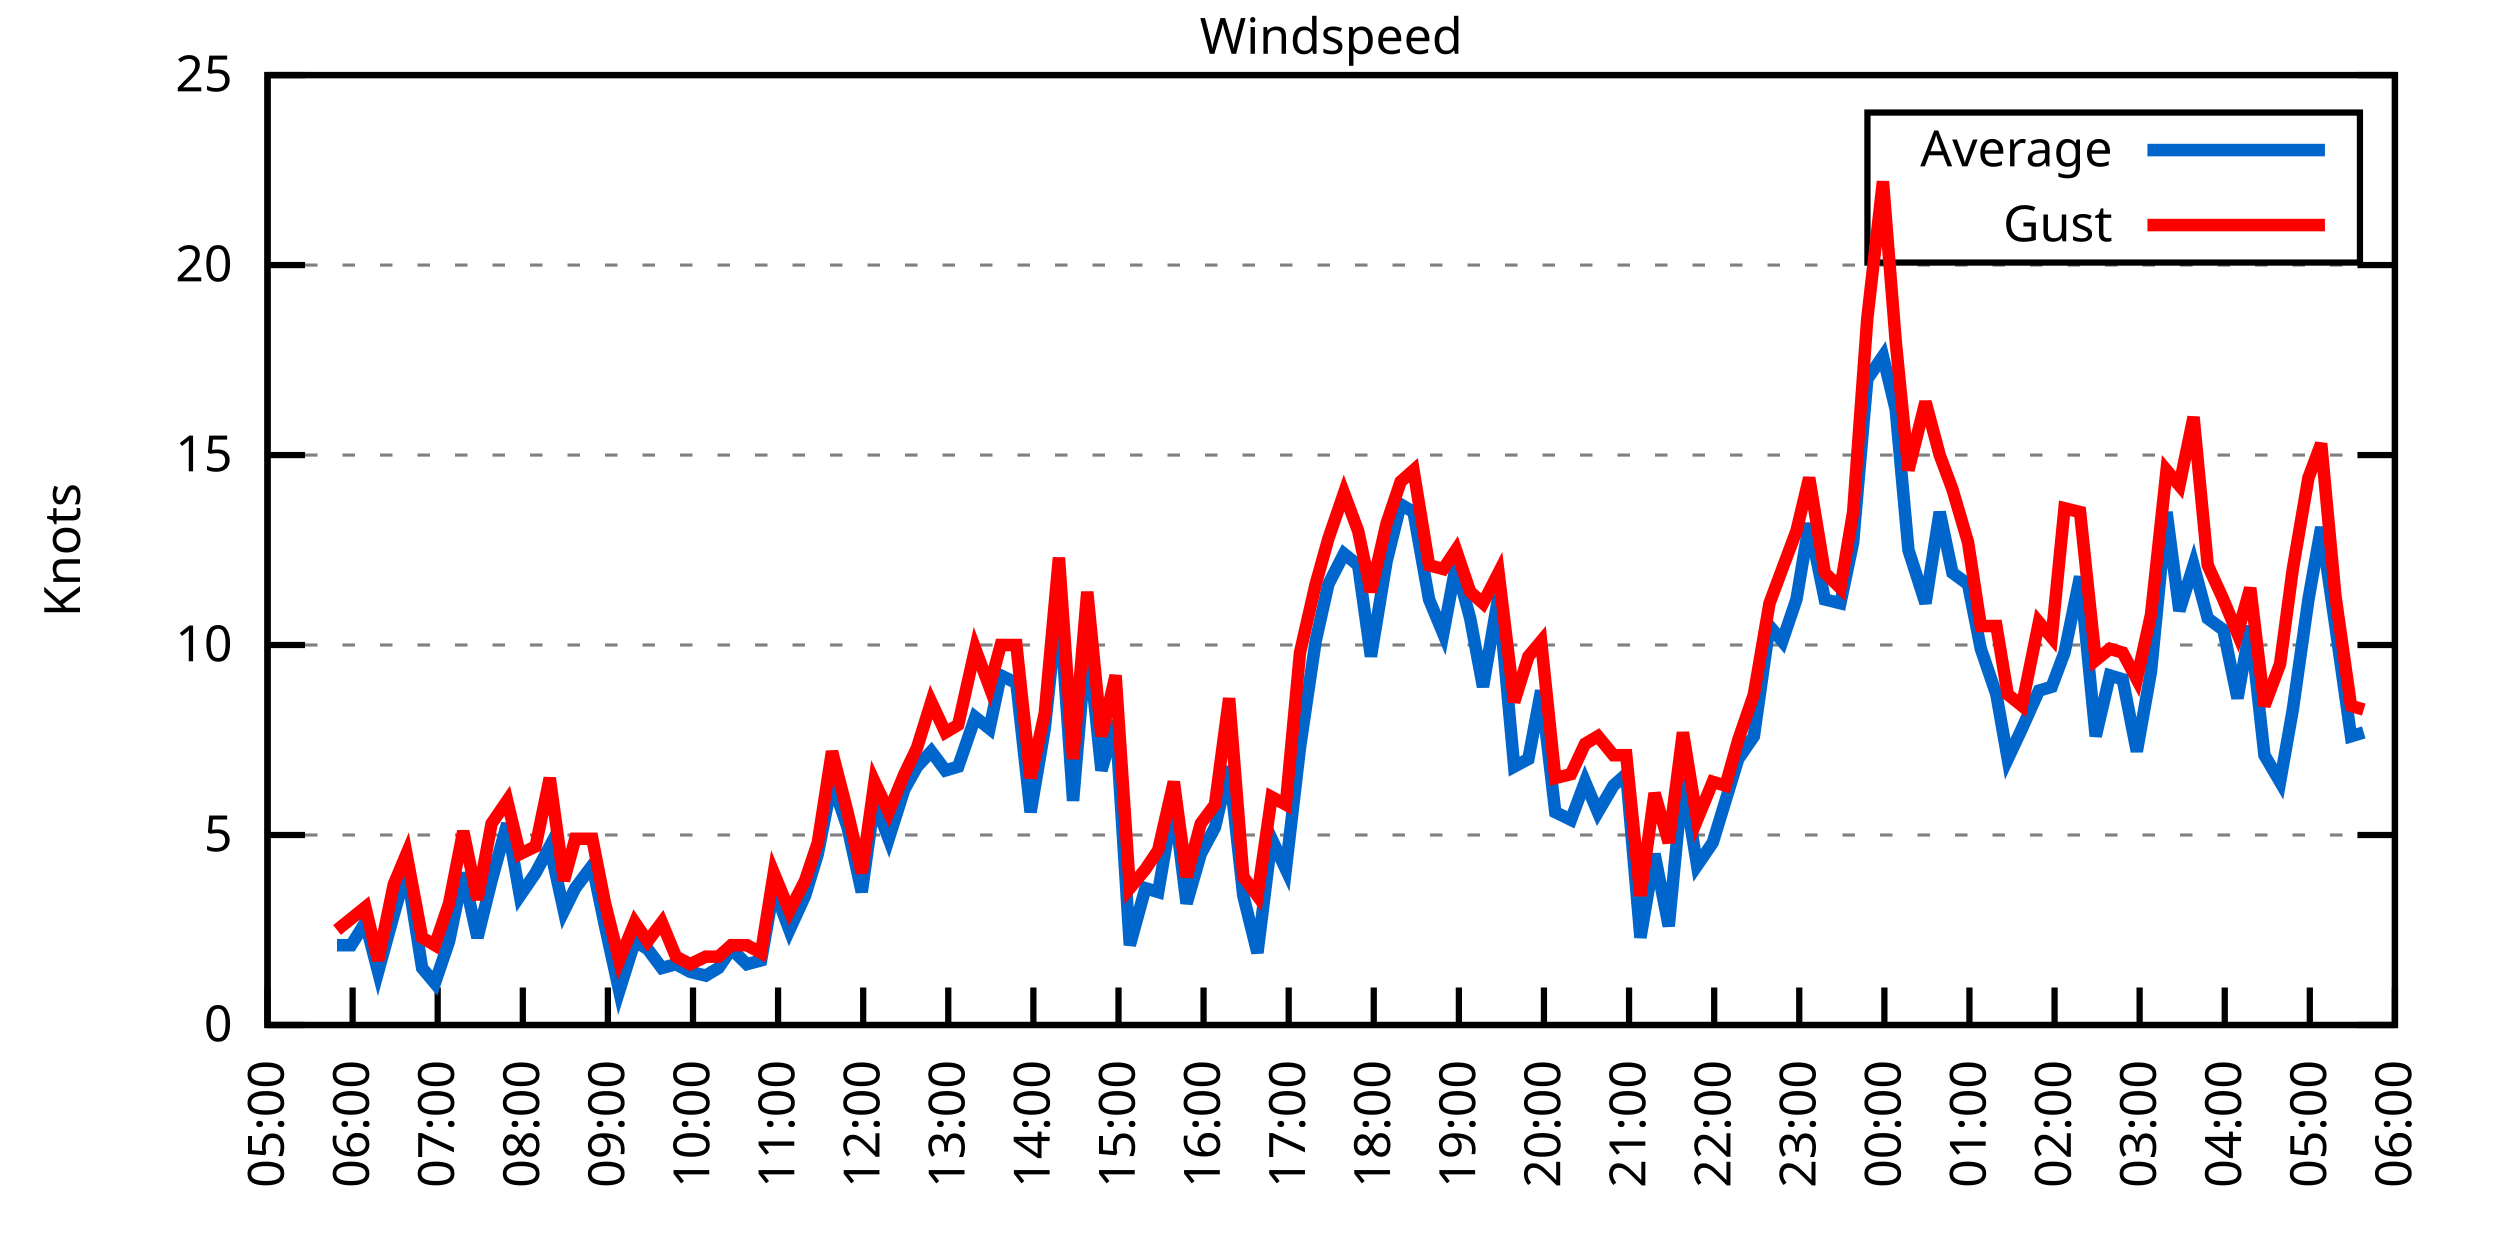
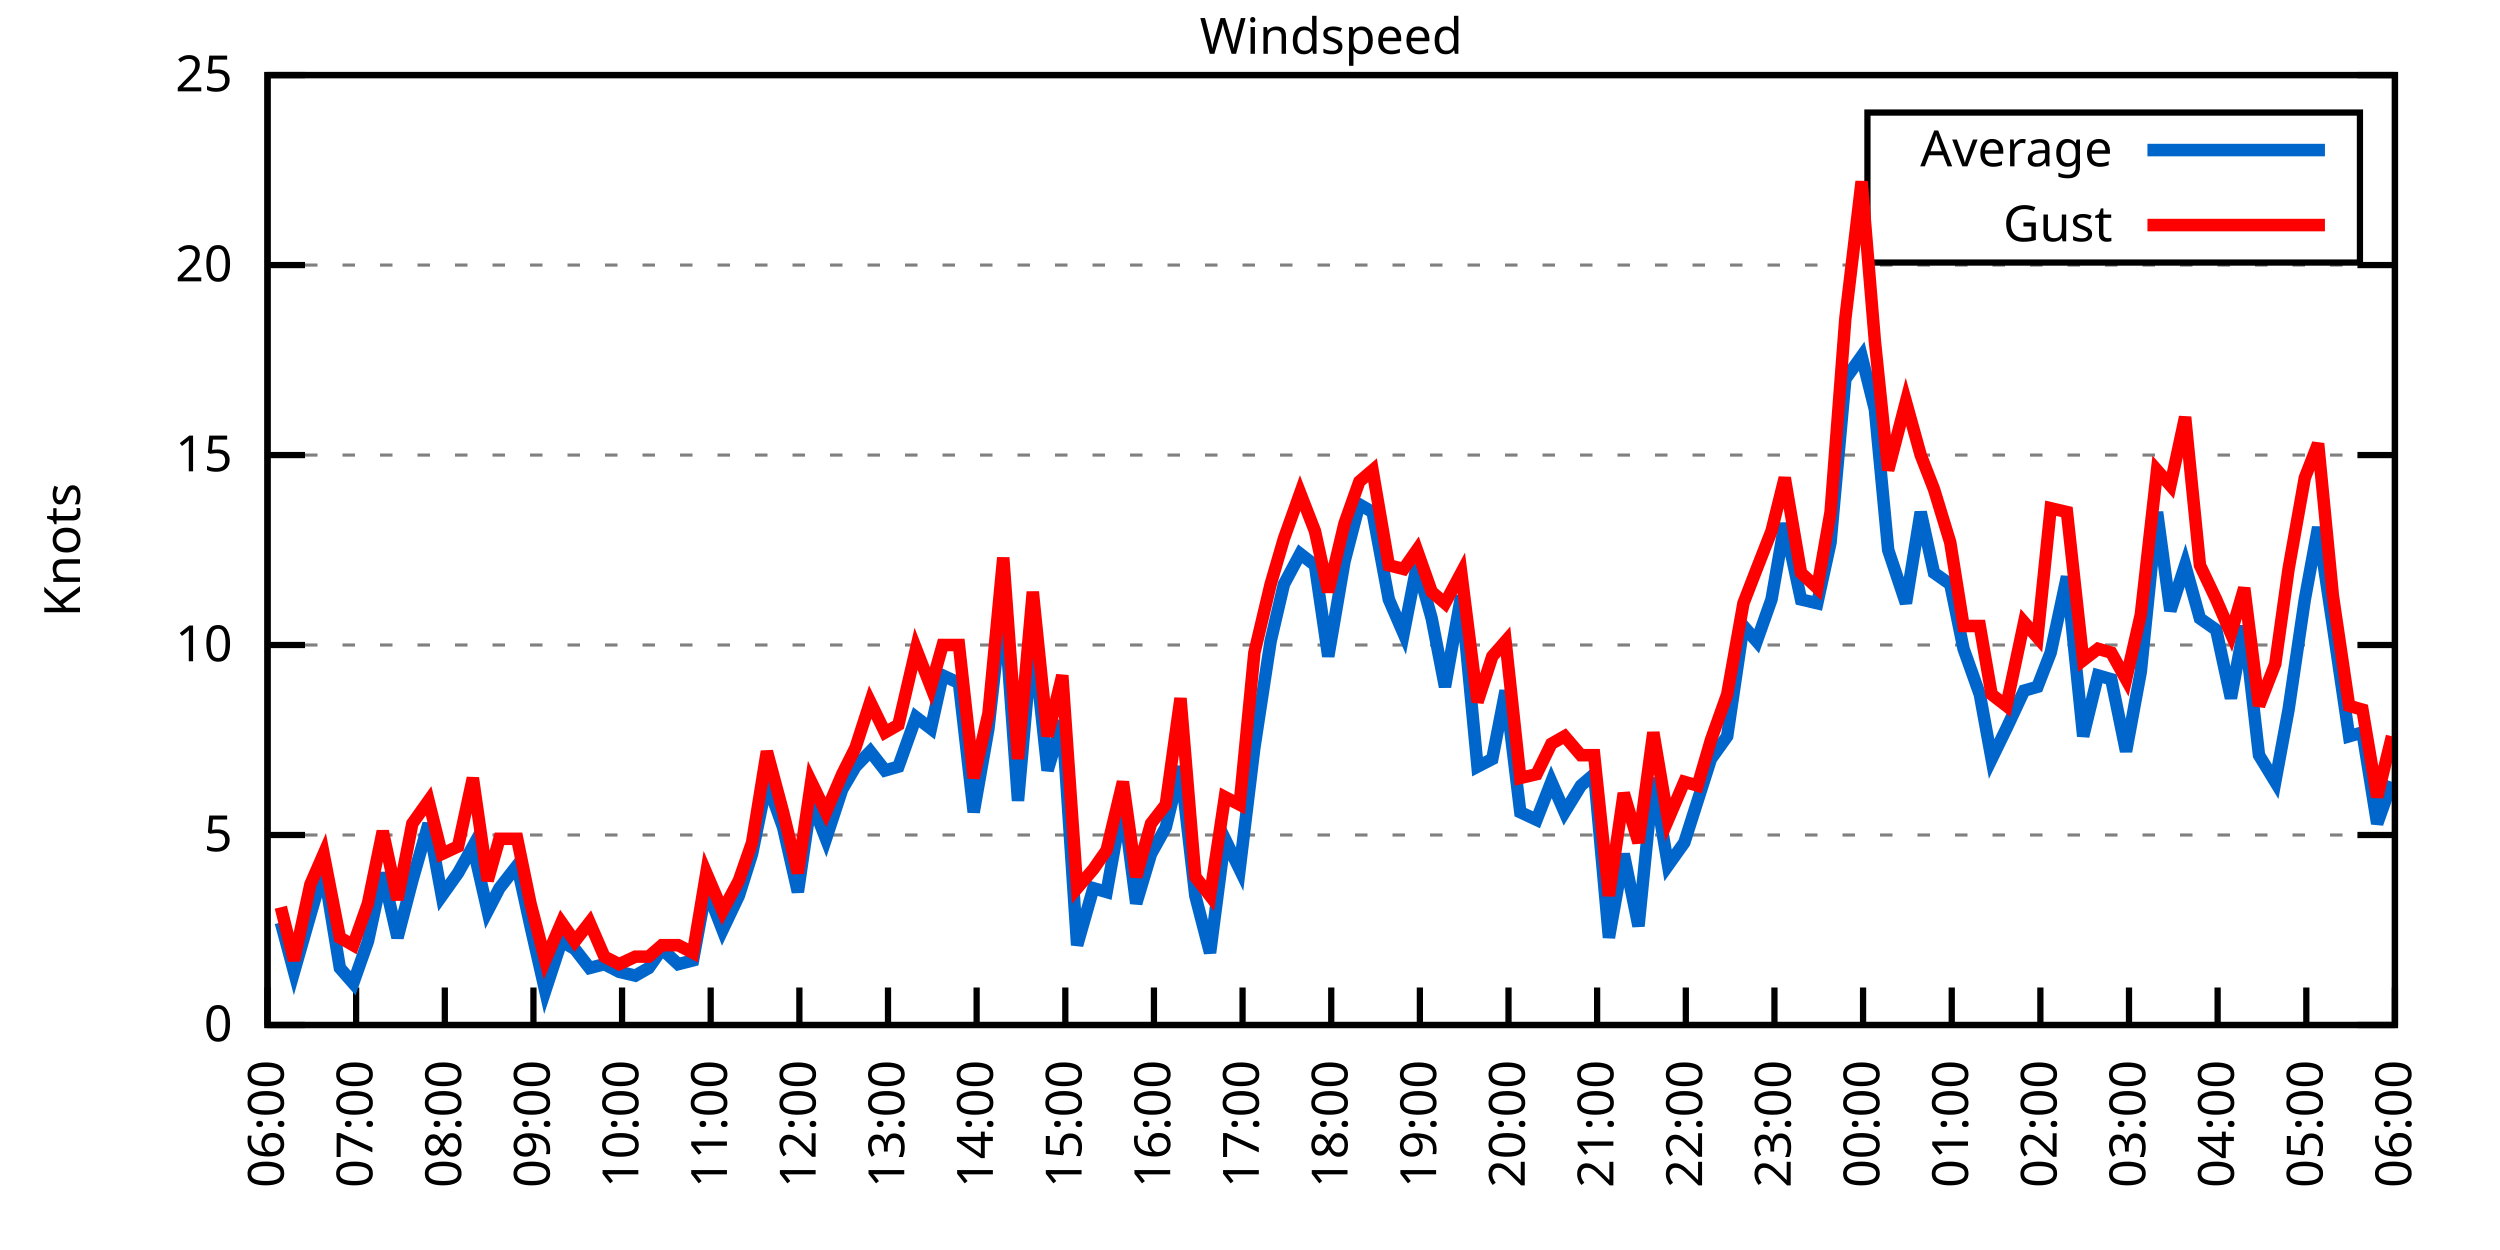
<svg xmlns="http://www.w3.org/2000/svg" xmlns:xlink="http://www.w3.org/1999/xlink" width="400" height="200" viewBox="0 0 400 200">
  <g id="gnuplot_canvas">
    <rect x="0" y="0" width="400" height="200" fill="none" />
    <defs>
      <circle id="gpDot" r="0.5" stroke-width="0.5" stroke="currentColor" />
      <path id="gpPt0" stroke-width="0.333" stroke="currentColor" d="M-1,0 h2 M0,-1 v2" />
      <path id="gpPt1" stroke-width="0.333" stroke="currentColor" d="M-1,-1 L1,1 M1,-1 L-1,1" />
      <path id="gpPt2" stroke-width="0.333" stroke="currentColor" d="M-1,0 L1,0 M0,-1 L0,1 M-1,-1 L1,1 M-1,1 L1,-1" />
      <rect id="gpPt3" stroke-width="0.333" stroke="currentColor" x="-1" y="-1" width="2" height="2" />
      <rect id="gpPt4" stroke-width="0.333" stroke="currentColor" fill="currentColor" x="-1" y="-1" width="2" height="2" />
      <circle id="gpPt5" stroke-width="0.333" stroke="currentColor" cx="0" cy="0" r="1" />
      <use xlink:href="#gpPt5" id="gpPt6" fill="currentColor" stroke="none" />
      <path id="gpPt7" stroke-width="0.333" stroke="currentColor" d="M0,-1.33 L-1.33,0.67 L1.33,0.67 z" />
      <use xlink:href="#gpPt7" id="gpPt8" fill="currentColor" stroke="none" />
      <use xlink:href="#gpPt7" id="gpPt9" stroke="currentColor" transform="rotate(180)" />
      <use xlink:href="#gpPt9" id="gpPt10" fill="currentColor" stroke="none" />
      <use xlink:href="#gpPt3" id="gpPt11" stroke="currentColor" transform="rotate(45)" />
      <use xlink:href="#gpPt11" id="gpPt12" fill="currentColor" stroke="none" />
      <path id="gpPt13" stroke-width="0.333" stroke="currentColor" d="M0,1.330 L1.265,0.411 L0.782,-1.067 L-0.782,-1.076 L-1.265,0.411 z" />
      <use xlink:href="#gpPt13" id="gpPt14" fill="currentColor" stroke="none" />
      <filter id="textbox" filterUnits="objectBoundingBox" x="0" y="0" height="1" width="1">
        <feFlood flood-color="white" flood-opacity="1" result="bgnd" />
        <feComposite in="SourceGraphic" in2="bgnd" operator="atop" />
      </filter>
      <filter id="greybox" filterUnits="objectBoundingBox" x="0" y="0" height="1" width="1">
        <feFlood flood-color="lightgrey" flood-opacity="1" result="grey" />
        <feComposite in="SourceGraphic" in2="grey" operator="atop" />
      </filter>
    </defs>
    <g fill="none" color="white" stroke="currentColor" stroke-width="1.00" stroke-linecap="butt" stroke-linejoin="miter">
</g>
    <g fill="none" color="black" stroke="currentColor" stroke-width="1.00" stroke-linecap="butt" stroke-linejoin="miter">
      <g stroke="none" shape-rendering="crispEdges">
        <polygon fill="rgb(255, 255, 255)" points="42.80,164.00 383.18,164.00 383.18,12.02 42.80,12.02 " />
      </g>
    </g>
    <g fill="none" color="black" stroke="currentColor" stroke-width="1.00" stroke-linecap="butt" stroke-linejoin="miter">
</g>
    <g fill="none" color="black" stroke="black" stroke-width="0.50" stroke-linecap="butt" stroke-linejoin="miter">
</g>
    <g fill="none" color="gray" stroke="currentColor" stroke-width="0.50" stroke-linecap="butt" stroke-linejoin="miter">
      <path stroke="gray" stroke-dasharray="2,4" class="gridline" d="M42.80,164.00 L383.19,164.00  " />
    </g>
    <g fill="none" color="gray" stroke="gray" stroke-width="1.00" stroke-linecap="butt" stroke-linejoin="miter">
</g>
    <g fill="none" color="black" stroke="currentColor" stroke-width="1.00" stroke-linecap="butt" stroke-linejoin="miter">
      <path stroke="black" d="M42.80,164.00 L48.80,164.00 M383.19,164.00 L377.19,164.00  " />
      <g transform="translate(37.20,166.60)" stroke="none" fill="black" font-family="Sans" font-size="8.00" text-anchor="end">
        <text>
          <tspan font-family="Sans"> 0</tspan>
        </text>
      </g>
    </g>
    <g fill="none" color="black" stroke="currentColor" stroke-width="1.00" stroke-linecap="butt" stroke-linejoin="miter">
</g>
    <g fill="none" color="black" stroke="black" stroke-width="0.50" stroke-linecap="butt" stroke-linejoin="miter">
</g>
    <g fill="none" color="gray" stroke="currentColor" stroke-width="0.50" stroke-linecap="butt" stroke-linejoin="miter">
      <path stroke="gray" stroke-dasharray="2,4" class="gridline" d="M42.80,133.60 L383.19,133.60  " />
    </g>
    <g fill="none" color="gray" stroke="gray" stroke-width="1.00" stroke-linecap="butt" stroke-linejoin="miter">
</g>
    <g fill="none" color="black" stroke="currentColor" stroke-width="1.00" stroke-linecap="butt" stroke-linejoin="miter">
      <path stroke="black" d="M42.80,133.60 L48.80,133.60 M383.19,133.60 L377.19,133.60  " />
      <g transform="translate(37.20,136.20)" stroke="none" fill="black" font-family="Sans" font-size="8.00" text-anchor="end">
        <text>
          <tspan font-family="Sans"> 5</tspan>
        </text>
      </g>
    </g>
    <g fill="none" color="black" stroke="currentColor" stroke-width="1.00" stroke-linecap="butt" stroke-linejoin="miter">
</g>
    <g fill="none" color="black" stroke="black" stroke-width="0.50" stroke-linecap="butt" stroke-linejoin="miter">
</g>
    <g fill="none" color="gray" stroke="currentColor" stroke-width="0.50" stroke-linecap="butt" stroke-linejoin="miter">
      <path stroke="gray" stroke-dasharray="2,4" class="gridline" d="M42.80,103.20 L383.19,103.20  " />
    </g>
    <g fill="none" color="gray" stroke="gray" stroke-width="1.00" stroke-linecap="butt" stroke-linejoin="miter">
</g>
    <g fill="none" color="black" stroke="currentColor" stroke-width="1.00" stroke-linecap="butt" stroke-linejoin="miter">
      <path stroke="black" d="M42.80,103.20 L48.80,103.20 M383.19,103.20 L377.19,103.20  " />
      <g transform="translate(37.20,105.80)" stroke="none" fill="black" font-family="Sans" font-size="8.00" text-anchor="end">
        <text>
          <tspan font-family="Sans"> 10</tspan>
        </text>
      </g>
    </g>
    <g fill="none" color="black" stroke="currentColor" stroke-width="1.00" stroke-linecap="butt" stroke-linejoin="miter">
</g>
    <g fill="none" color="black" stroke="black" stroke-width="0.50" stroke-linecap="butt" stroke-linejoin="miter">
</g>
    <g fill="none" color="gray" stroke="currentColor" stroke-width="0.50" stroke-linecap="butt" stroke-linejoin="miter">
      <path stroke="gray" stroke-dasharray="2,4" class="gridline" d="M42.80,72.81 L383.19,72.81  " />
    </g>
    <g fill="none" color="gray" stroke="gray" stroke-width="1.00" stroke-linecap="butt" stroke-linejoin="miter">
</g>
    <g fill="none" color="black" stroke="currentColor" stroke-width="1.00" stroke-linecap="butt" stroke-linejoin="miter">
      <path stroke="black" d="M42.80,72.81 L48.80,72.81 M383.19,72.81 L377.19,72.81  " />
      <g transform="translate(37.20,75.41)" stroke="none" fill="black" font-family="Sans" font-size="8.00" text-anchor="end">
        <text>
          <tspan font-family="Sans"> 15</tspan>
        </text>
      </g>
    </g>
    <g fill="none" color="black" stroke="currentColor" stroke-width="1.00" stroke-linecap="butt" stroke-linejoin="miter">
</g>
    <g fill="none" color="black" stroke="black" stroke-width="0.50" stroke-linecap="butt" stroke-linejoin="miter">
</g>
    <g fill="none" color="gray" stroke="currentColor" stroke-width="0.50" stroke-linecap="butt" stroke-linejoin="miter">
      <path stroke="gray" stroke-dasharray="2,4" class="gridline" d="M42.80,42.41 L383.19,42.41  " />
    </g>
    <g fill="none" color="gray" stroke="gray" stroke-width="1.00" stroke-linecap="butt" stroke-linejoin="miter">
</g>
    <g fill="none" color="black" stroke="currentColor" stroke-width="1.00" stroke-linecap="butt" stroke-linejoin="miter">
      <path stroke="black" d="M42.80,42.41 L48.80,42.41 M383.19,42.41 L377.19,42.41  " />
      <g transform="translate(37.20,45.01)" stroke="none" fill="black" font-family="Sans" font-size="8.00" text-anchor="end">
        <text>
          <tspan font-family="Sans"> 20</tspan>
        </text>
      </g>
    </g>
    <g fill="none" color="black" stroke="currentColor" stroke-width="1.00" stroke-linecap="butt" stroke-linejoin="miter">
</g>
    <g fill="none" color="black" stroke="black" stroke-width="0.50" stroke-linecap="butt" stroke-linejoin="miter">
</g>
    <g fill="none" color="gray" stroke="currentColor" stroke-width="0.50" stroke-linecap="butt" stroke-linejoin="miter">
      <path stroke="gray" stroke-dasharray="2,4" class="gridline" d="M42.80,12.01 L383.19,12.01  " />
    </g>
    <g fill="none" color="gray" stroke="gray" stroke-width="1.00" stroke-linecap="butt" stroke-linejoin="miter">
</g>
    <g fill="none" color="black" stroke="currentColor" stroke-width="1.00" stroke-linecap="butt" stroke-linejoin="miter">
      <path stroke="black" d="M42.80,12.01 L48.80,12.01 M383.19,12.01 L377.19,12.01  " />
      <g transform="translate(37.20,14.61)" stroke="none" fill="black" font-family="Sans" font-size="8.00" text-anchor="end">
        <text>
          <tspan font-family="Sans"> 25</tspan>
        </text>
      </g>
    </g>
    <g fill="none" color="black" stroke="currentColor" stroke-width="1.00" stroke-linecap="butt" stroke-linejoin="miter">
      <path stroke="black" d="M42.80,164.00 L42.80,158.00  " />
      <g transform="translate(45.40,169.60) rotate(270.00)" stroke="none" fill="black" font-family="Sans" font-size="8.00" text-anchor="end">
        <text>
-           <tspan font-family="Sans">05:00</tspan>
-         </text>
-       </g>
-     </g>
-     <g fill="none" color="black" stroke="currentColor" stroke-width="1.00" stroke-linecap="butt" stroke-linejoin="miter">
-       <path stroke="black" d="M56.42,164.00 L56.42,158.00  " />
-       <g transform="translate(59.02,169.60) rotate(270.00)" stroke="none" fill="black" font-family="Sans" font-size="8.00" text-anchor="end">
-         <text>
          <tspan font-family="Sans">06:00</tspan>
        </text>
      </g>
    </g>
    <g fill="none" color="black" stroke="currentColor" stroke-width="1.00" stroke-linecap="butt" stroke-linejoin="miter">
-       <path stroke="black" d="M70.03,164.00 L70.03,158.00  " />
-       <g transform="translate(72.63,169.60) rotate(270.00)" stroke="none" fill="black" font-family="Sans" font-size="8.00" text-anchor="end">
+       <path stroke="black" d="M56.98,164.00 L56.98,158.00  " />
+       <g transform="translate(59.58,169.60) rotate(270.00)" stroke="none" fill="black" font-family="Sans" font-size="8.00" text-anchor="end">
        <text>
          <tspan font-family="Sans">07:00</tspan>
        </text>
      </g>
    </g>
    <g fill="none" color="black" stroke="currentColor" stroke-width="1.00" stroke-linecap="butt" stroke-linejoin="miter">
-       <path stroke="black" d="M83.65,164.00 L83.65,158.00  " />
-       <g transform="translate(86.25,169.60) rotate(270.00)" stroke="none" fill="black" font-family="Sans" font-size="8.00" text-anchor="end">
+       <path stroke="black" d="M71.17,164.00 L71.17,158.00  " />
+       <g transform="translate(73.77,169.60) rotate(270.00)" stroke="none" fill="black" font-family="Sans" font-size="8.00" text-anchor="end">
        <text>
          <tspan font-family="Sans">08:00</tspan>
        </text>
      </g>
    </g>
    <g fill="none" color="black" stroke="currentColor" stroke-width="1.00" stroke-linecap="butt" stroke-linejoin="miter">
-       <path stroke="black" d="M97.26,164.00 L97.26,158.00  " />
-       <g transform="translate(99.86,169.60) rotate(270.00)" stroke="none" fill="black" font-family="Sans" font-size="8.00" text-anchor="end">
+       <path stroke="black" d="M85.35,164.00 L85.35,158.00  " />
+       <g transform="translate(87.95,169.60) rotate(270.00)" stroke="none" fill="black" font-family="Sans" font-size="8.00" text-anchor="end">
        <text>
          <tspan font-family="Sans">09:00</tspan>
        </text>
      </g>
    </g>
    <g fill="none" color="black" stroke="currentColor" stroke-width="1.00" stroke-linecap="butt" stroke-linejoin="miter">
-       <path stroke="black" d="M110.88,164.00 L110.88,158.00  " />
-       <g transform="translate(113.48,169.60) rotate(270.00)" stroke="none" fill="black" font-family="Sans" font-size="8.00" text-anchor="end">
+       <path stroke="black" d="M99.53,164.00 L99.53,158.00  " />
+       <g transform="translate(102.13,169.60) rotate(270.00)" stroke="none" fill="black" font-family="Sans" font-size="8.00" text-anchor="end">
        <text>
          <tspan font-family="Sans">10:00</tspan>
        </text>
      </g>
    </g>
    <g fill="none" color="black" stroke="currentColor" stroke-width="1.00" stroke-linecap="butt" stroke-linejoin="miter">
-       <path stroke="black" d="M124.49,164.00 L124.49,158.00  " />
-       <g transform="translate(127.09,169.60) rotate(270.00)" stroke="none" fill="black" font-family="Sans" font-size="8.00" text-anchor="end">
+       <path stroke="black" d="M113.71,164.00 L113.71,158.00  " />
+       <g transform="translate(116.31,169.60) rotate(270.00)" stroke="none" fill="black" font-family="Sans" font-size="8.00" text-anchor="end">
        <text>
          <tspan font-family="Sans">11:00</tspan>
        </text>
      </g>
    </g>
    <g fill="none" color="black" stroke="currentColor" stroke-width="1.00" stroke-linecap="butt" stroke-linejoin="miter">
-       <path stroke="black" d="M138.11,164.00 L138.11,158.00  " />
-       <g transform="translate(140.71,169.60) rotate(270.00)" stroke="none" fill="black" font-family="Sans" font-size="8.00" text-anchor="end">
+       <path stroke="black" d="M127.90,164.00 L127.90,158.00  " />
+       <g transform="translate(130.50,169.60) rotate(270.00)" stroke="none" fill="black" font-family="Sans" font-size="8.00" text-anchor="end">
        <text>
          <tspan font-family="Sans">12:00</tspan>
        </text>
      </g>
    </g>
    <g fill="none" color="black" stroke="currentColor" stroke-width="1.00" stroke-linecap="butt" stroke-linejoin="miter">
-       <path stroke="black" d="M151.72,164.00 L151.72,158.00  " />
-       <g transform="translate(154.32,169.60) rotate(270.00)" stroke="none" fill="black" font-family="Sans" font-size="8.00" text-anchor="end">
+       <path stroke="black" d="M142.08,164.00 L142.08,158.00  " />
+       <g transform="translate(144.68,169.60) rotate(270.00)" stroke="none" fill="black" font-family="Sans" font-size="8.00" text-anchor="end">
        <text>
          <tspan font-family="Sans">13:00</tspan>
        </text>
      </g>
    </g>
    <g fill="none" color="black" stroke="currentColor" stroke-width="1.00" stroke-linecap="butt" stroke-linejoin="miter">
-       <path stroke="black" d="M165.34,164.00 L165.34,158.00  " />
-       <g transform="translate(167.94,169.60) rotate(270.00)" stroke="none" fill="black" font-family="Sans" font-size="8.00" text-anchor="end">
+       <path stroke="black" d="M156.26,164.00 L156.26,158.00  " />
+       <g transform="translate(158.86,169.60) rotate(270.00)" stroke="none" fill="black" font-family="Sans" font-size="8.00" text-anchor="end">
        <text>
          <tspan font-family="Sans">14:00</tspan>
        </text>
      </g>
    </g>
    <g fill="none" color="black" stroke="currentColor" stroke-width="1.00" stroke-linecap="butt" stroke-linejoin="miter">
-       <path stroke="black" d="M178.96,164.00 L178.96,158.00  " />
-       <g transform="translate(181.56,169.60) rotate(270.00)" stroke="none" fill="black" font-family="Sans" font-size="8.00" text-anchor="end">
+       <path stroke="black" d="M170.45,164.00 L170.45,158.00  " />
+       <g transform="translate(173.05,169.60) rotate(270.00)" stroke="none" fill="black" font-family="Sans" font-size="8.00" text-anchor="end">
        <text>
          <tspan font-family="Sans">15:00</tspan>
        </text>
      </g>
    </g>
    <g fill="none" color="black" stroke="currentColor" stroke-width="1.00" stroke-linecap="butt" stroke-linejoin="miter">
-       <path stroke="black" d="M192.57,164.00 L192.57,158.00  " />
-       <g transform="translate(195.17,169.60) rotate(270.00)" stroke="none" fill="black" font-family="Sans" font-size="8.00" text-anchor="end">
+       <path stroke="black" d="M184.63,164.00 L184.63,158.00  " />
+       <g transform="translate(187.23,169.60) rotate(270.00)" stroke="none" fill="black" font-family="Sans" font-size="8.00" text-anchor="end">
        <text>
          <tspan font-family="Sans">16:00</tspan>
        </text>
      </g>
    </g>
    <g fill="none" color="black" stroke="currentColor" stroke-width="1.00" stroke-linecap="butt" stroke-linejoin="miter">
-       <path stroke="black" d="M206.19,164.00 L206.19,158.00  " />
-       <g transform="translate(208.79,169.60) rotate(270.00)" stroke="none" fill="black" font-family="Sans" font-size="8.00" text-anchor="end">
+       <path stroke="black" d="M198.81,164.00 L198.81,158.00  " />
+       <g transform="translate(201.41,169.60) rotate(270.00)" stroke="none" fill="black" font-family="Sans" font-size="8.00" text-anchor="end">
        <text>
          <tspan font-family="Sans">17:00</tspan>
        </text>
      </g>
    </g>
    <g fill="none" color="black" stroke="currentColor" stroke-width="1.00" stroke-linecap="butt" stroke-linejoin="miter">
-       <path stroke="black" d="M219.80,164.00 L219.80,158.00  " />
-       <g transform="translate(222.40,169.60) rotate(270.00)" stroke="none" fill="black" font-family="Sans" font-size="8.00" text-anchor="end">
+       <path stroke="black" d="M213.00,164.00 L213.00,158.00  " />
+       <g transform="translate(215.60,169.60) rotate(270.00)" stroke="none" fill="black" font-family="Sans" font-size="8.00" text-anchor="end">
        <text>
          <tspan font-family="Sans">18:00</tspan>
        </text>
      </g>
    </g>
    <g fill="none" color="black" stroke="currentColor" stroke-width="1.00" stroke-linecap="butt" stroke-linejoin="miter">
-       <path stroke="black" d="M233.42,164.00 L233.42,158.00  " />
-       <g transform="translate(236.02,169.60) rotate(270.00)" stroke="none" fill="black" font-family="Sans" font-size="8.00" text-anchor="end">
+       <path stroke="black" d="M227.18,164.00 L227.18,158.00  " />
+       <g transform="translate(229.78,169.60) rotate(270.00)" stroke="none" fill="black" font-family="Sans" font-size="8.00" text-anchor="end">
        <text>
          <tspan font-family="Sans">19:00</tspan>
        </text>
      </g>
    </g>
    <g fill="none" color="black" stroke="currentColor" stroke-width="1.00" stroke-linecap="butt" stroke-linejoin="miter">
-       <path stroke="black" d="M247.03,164.00 L247.03,158.00  " />
-       <g transform="translate(249.63,169.60) rotate(270.00)" stroke="none" fill="black" font-family="Sans" font-size="8.00" text-anchor="end">
+       <path stroke="black" d="M241.36,164.00 L241.36,158.00  " />
+       <g transform="translate(243.96,169.60) rotate(270.00)" stroke="none" fill="black" font-family="Sans" font-size="8.00" text-anchor="end">
        <text>
          <tspan font-family="Sans">20:00</tspan>
        </text>
      </g>
    </g>
    <g fill="none" color="black" stroke="currentColor" stroke-width="1.00" stroke-linecap="butt" stroke-linejoin="miter">
-       <path stroke="black" d="M260.65,164.00 L260.65,158.00  " />
-       <g transform="translate(263.25,169.60) rotate(270.00)" stroke="none" fill="black" font-family="Sans" font-size="8.00" text-anchor="end">
+       <path stroke="black" d="M255.54,164.00 L255.54,158.00  " />
+       <g transform="translate(258.14,169.60) rotate(270.00)" stroke="none" fill="black" font-family="Sans" font-size="8.00" text-anchor="end">
        <text>
          <tspan font-family="Sans">21:00</tspan>
        </text>
      </g>
    </g>
    <g fill="none" color="black" stroke="currentColor" stroke-width="1.00" stroke-linecap="butt" stroke-linejoin="miter">
-       <path stroke="black" d="M274.27,164.00 L274.27,158.00  " />
-       <g transform="translate(276.87,169.60) rotate(270.00)" stroke="none" fill="black" font-family="Sans" font-size="8.00" text-anchor="end">
+       <path stroke="black" d="M269.73,164.00 L269.73,158.00  " />
+       <g transform="translate(272.33,169.60) rotate(270.00)" stroke="none" fill="black" font-family="Sans" font-size="8.00" text-anchor="end">
        <text>
          <tspan font-family="Sans">22:00</tspan>
        </text>
      </g>
    </g>
    <g fill="none" color="black" stroke="currentColor" stroke-width="1.00" stroke-linecap="butt" stroke-linejoin="miter">
-       <path stroke="black" d="M287.88,164.00 L287.88,158.00  " />
-       <g transform="translate(290.48,169.60) rotate(270.00)" stroke="none" fill="black" font-family="Sans" font-size="8.00" text-anchor="end">
+       <path stroke="black" d="M283.91,164.00 L283.91,158.00  " />
+       <g transform="translate(286.51,169.60) rotate(270.00)" stroke="none" fill="black" font-family="Sans" font-size="8.00" text-anchor="end">
        <text>
          <tspan font-family="Sans">23:00</tspan>
        </text>
      </g>
    </g>
    <g fill="none" color="black" stroke="currentColor" stroke-width="1.00" stroke-linecap="butt" stroke-linejoin="miter">
-       <path stroke="black" d="M301.50,164.00 L301.50,158.00  " />
-       <g transform="translate(304.10,169.60) rotate(270.00)" stroke="none" fill="black" font-family="Sans" font-size="8.00" text-anchor="end">
+       <path stroke="black" d="M298.09,164.00 L298.09,158.00  " />
+       <g transform="translate(300.69,169.60) rotate(270.00)" stroke="none" fill="black" font-family="Sans" font-size="8.00" text-anchor="end">
        <text>
          <tspan font-family="Sans">00:00</tspan>
        </text>
      </g>
    </g>
    <g fill="none" color="black" stroke="currentColor" stroke-width="1.00" stroke-linecap="butt" stroke-linejoin="miter">
-       <path stroke="black" d="M315.11,164.00 L315.11,158.00  " />
-       <g transform="translate(317.71,169.60) rotate(270.00)" stroke="none" fill="black" font-family="Sans" font-size="8.00" text-anchor="end">
+       <path stroke="black" d="M312.28,164.00 L312.28,158.00  " />
+       <g transform="translate(314.88,169.60) rotate(270.00)" stroke="none" fill="black" font-family="Sans" font-size="8.00" text-anchor="end">
        <text>
          <tspan font-family="Sans">01:00</tspan>
        </text>
      </g>
    </g>
    <g fill="none" color="black" stroke="currentColor" stroke-width="1.00" stroke-linecap="butt" stroke-linejoin="miter">
-       <path stroke="black" d="M328.73,164.00 L328.73,158.00  " />
-       <g transform="translate(331.33,169.60) rotate(270.00)" stroke="none" fill="black" font-family="Sans" font-size="8.00" text-anchor="end">
+       <path stroke="black" d="M326.46,164.00 L326.46,158.00  " />
+       <g transform="translate(329.06,169.60) rotate(270.00)" stroke="none" fill="black" font-family="Sans" font-size="8.00" text-anchor="end">
        <text>
          <tspan font-family="Sans">02:00</tspan>
        </text>
      </g>
    </g>
    <g fill="none" color="black" stroke="currentColor" stroke-width="1.00" stroke-linecap="butt" stroke-linejoin="miter">
-       <path stroke="black" d="M342.34,164.00 L342.34,158.00  " />
-       <g transform="translate(344.94,169.60) rotate(270.00)" stroke="none" fill="black" font-family="Sans" font-size="8.00" text-anchor="end">
+       <path stroke="black" d="M340.64,164.00 L340.64,158.00  " />
+       <g transform="translate(343.24,169.60) rotate(270.00)" stroke="none" fill="black" font-family="Sans" font-size="8.00" text-anchor="end">
        <text>
          <tspan font-family="Sans">03:00</tspan>
        </text>
      </g>
    </g>
    <g fill="none" color="black" stroke="currentColor" stroke-width="1.00" stroke-linecap="butt" stroke-linejoin="miter">
-       <path stroke="black" d="M355.96,164.00 L355.96,158.00  " />
-       <g transform="translate(358.56,169.60) rotate(270.00)" stroke="none" fill="black" font-family="Sans" font-size="8.00" text-anchor="end">
+       <path stroke="black" d="M354.82,164.00 L354.82,158.00  " />
+       <g transform="translate(357.42,169.60) rotate(270.00)" stroke="none" fill="black" font-family="Sans" font-size="8.00" text-anchor="end">
        <text>
          <tspan font-family="Sans">04:00</tspan>
        </text>
      </g>
    </g>
    <g fill="none" color="black" stroke="currentColor" stroke-width="1.00" stroke-linecap="butt" stroke-linejoin="miter">
-       <path stroke="black" d="M369.57,164.00 L369.57,158.00  " />
-       <g transform="translate(372.17,169.60) rotate(270.00)" stroke="none" fill="black" font-family="Sans" font-size="8.00" text-anchor="end">
+       <path stroke="black" d="M369.01,164.00 L369.01,158.00  " />
+       <g transform="translate(371.61,169.60) rotate(270.00)" stroke="none" fill="black" font-family="Sans" font-size="8.00" text-anchor="end">
        <text>
          <tspan font-family="Sans">05:00</tspan>
        </text>
      </g>
    </g>
    <g fill="none" color="black" stroke="currentColor" stroke-width="1.00" stroke-linecap="butt" stroke-linejoin="miter">
      <path stroke="black" d="M383.19,164.00 L383.19,158.00  " />
      <g transform="translate(385.79,169.60) rotate(270.00)" stroke="none" fill="black" font-family="Sans" font-size="8.00" text-anchor="end">
        <text>
          <tspan font-family="Sans">06:00</tspan>
        </text>
      </g>
    </g>
    <g fill="none" color="black" stroke="currentColor" stroke-width="1.00" stroke-linecap="butt" stroke-linejoin="miter">
</g>
    <g fill="none" color="black" stroke="currentColor" stroke-width="1.00" stroke-linecap="butt" stroke-linejoin="miter">
      <path stroke="black" d="M42.80,12.01 L42.80,164.00 L383.19,164.00 L383.19,12.01 L42.80,12.01 Z  " />
    </g>
    <g fill="none" color="black" stroke="currentColor" stroke-width="1.00" stroke-linecap="butt" stroke-linejoin="miter">
</g>
    <g fill="none" color="black" stroke="currentColor" stroke-width="1.00" stroke-linecap="butt" stroke-linejoin="miter">
      <path stroke="black" d="M298.79,42.01 L298.79,18.01 L377.59,18.01 L377.59,42.01 L298.79,42.01 Z  " />
    </g>
    <g id="Windspeed_plot_1">
      <g fill="none" color="white" stroke="black" stroke-width="2.00" stroke-linecap="butt" stroke-linejoin="miter">
</g>
      <g fill="none" color="black" stroke="currentColor" stroke-width="2.00" stroke-linecap="butt" stroke-linejoin="miter">
        <g transform="translate(337.99,26.61)" stroke="none" fill="black" font-family="Sans" font-size="8.00" text-anchor="end">
          <text>
            <tspan font-family="Sans">Average</tspan>
          </text>
        </g>
      </g>
      <g fill="none" color="black" stroke="currentColor" stroke-width="2.00" stroke-linecap="butt" stroke-linejoin="miter">
-         <path stroke="rgb(  0, 102, 204)" d="M343.59,24.01 L371.99,24.01 M53.92,151.23 L56.19,151.23 L58.46,147.59 L60.50,155.49 L63.00,146.37 L65.04,139.07   L67.54,154.88 L69.58,157.31 L71.85,150.62 L74.12,139.68 L76.39,150.02 L78.65,140.90 L81.15,131.78 L83.19,143.33   L85.69,139.68 L87.96,135.43 L90.23,145.76 L92.04,142.11 L94.77,138.47 L96.81,148.19 L99.08,158.53 L101.57,150.62   L103.62,151.84 L105.89,154.88 L108.15,154.27 L110.42,155.49 L112.92,156.10 L114.96,154.88 L117.01,151.84 L119.50,154.27   L121.77,153.66 L123.81,142.11 L126.31,148.80 L128.81,143.33 L130.85,136.64 L133.12,125.09 L135.61,132.39 L137.88,142.72   L139.92,128.13 L142.19,134.21 L144.69,126.31 L146.73,122.66 L149.00,120.23 L151.27,123.27 L153.31,122.66 L156.04,114.76   L158.31,116.58 L160.12,108.07 L162.62,109.28 L164.89,129.95 L167.16,116.58 L169.43,95.30 L171.69,128.13 L173.96,101.38   L176.23,123.27 L178.50,115.36 L180.77,151.23 L183.27,142.11 L185.31,142.72 L187.81,128.13 L189.85,144.55 L192.12,136.64   L194.39,132.39 L196.66,122.66 L198.93,143.33 L201.19,152.45 L203.46,134.21 L205.73,139.07 L208.00,119.62 L210.50,102.60   L212.54,93.48 L215.04,88.61 L217.31,90.44 L219.35,105.03 L221.85,89.83 L224.11,80.71 L226.16,81.93 L228.65,95.91   L230.92,101.38 L232.96,90.44 L235.23,98.95 L237.28,109.89 L239.77,95.30 L242.27,122.66 L244.54,121.44 L246.58,110.50   L248.85,129.95 L251.35,131.17 L253.61,125.09 L255.66,129.95 L258.15,125.70 L260.20,123.87 L262.47,150.02 L264.73,136.64   L267.00,148.19 L269.27,124.48 L271.54,138.47 L274.04,134.82 L276.08,128.13 L278.12,121.44 L280.62,117.80 L283.12,100.16   L285.16,102.60 L287.43,95.91 L289.47,83.75 L291.97,95.91 L294.46,96.52 L296.50,86.79 L298.77,60.65 L301.27,57.00   L303.31,65.51 L305.35,88.00 L308.08,96.52 L310.35,81.93 L312.39,91.65 L314.89,93.48 L316.93,103.81 L319.42,111.11   L321.24,121.44 L323.51,116.58 L326.23,110.50 L328.27,109.89 L330.32,104.42 L332.81,92.26 L335.31,117.80 L337.58,108.07   L339.62,108.68 L341.89,120.23 L344.16,107.46 L346.65,81.93 L348.70,97.73 L350.97,90.44 L353.24,98.95 L355.73,100.77   L358.00,111.72 L360.04,100.16 L362.31,120.83 L364.81,125.09 L366.85,113.54 L369.35,95.91 L371.39,84.36 L373.66,100.16   L376.16,117.80 L378.20,117.19  " />
+         <path stroke="rgb(  0, 102, 204)" d="M343.59,24.01 L371.99,24.01 M44.93,147.59 L47.05,155.49 L49.66,146.37 L51.78,139.07 L54.38,154.88 L56.51,157.31   L58.87,150.62 L61.24,139.68 L63.60,150.02 L65.97,140.90 L68.57,131.78 L70.69,143.33 L73.29,139.68 L75.66,135.43   L78.02,145.76 L79.91,142.11 L82.75,138.47 L84.88,148.19 L87.24,158.53 L89.84,150.62 L91.97,151.84 L94.33,154.88   L96.70,154.27 L99.06,155.49 L101.66,156.10 L103.79,154.88 L105.91,151.84 L108.51,154.27 L110.88,153.66 L113.01,142.11   L115.61,148.80 L118.21,143.33 L120.33,136.64 L122.70,125.09 L125.30,132.39 L127.66,142.72 L129.79,128.13 L132.15,134.21   L134.75,126.31 L136.88,122.66 L139.24,120.23 L141.61,123.27 L143.74,122.66 L146.57,114.76 L148.94,116.58 L150.83,108.07   L153.43,109.28 L155.79,129.95 L158.15,116.58 L160.52,95.30 L162.88,128.13 L165.25,101.38 L167.61,123.27 L169.97,115.36   L172.34,151.23 L174.94,142.11 L177.06,142.72 L179.67,128.13 L181.79,144.55 L184.16,136.64 L186.52,132.39 L188.88,122.66   L191.25,143.33 L193.61,152.45 L195.98,134.21 L198.34,139.07 L200.70,119.62 L203.30,102.60 L205.43,93.48 L208.03,88.61   L210.39,90.44 L212.52,105.03 L215.12,89.83 L217.49,80.71 L219.61,81.93 L222.21,95.91 L224.58,101.38 L226.71,90.44   L229.07,98.95 L231.20,109.89 L233.80,95.30 L236.40,122.66 L238.76,121.44 L240.89,110.50 L243.25,129.95 L245.85,131.17   L248.22,125.09 L250.34,129.95 L252.94,125.70 L255.07,123.87 L257.43,150.02 L259.80,136.64 L262.16,148.19 L264.53,124.48   L266.89,138.47 L269.49,134.82 L271.62,128.13 L273.75,121.44 L276.35,117.80 L278.95,100.16 L281.07,102.60 L283.44,95.91   L285.56,83.75 L288.16,95.91 L290.76,96.52 L292.89,86.79 L295.26,60.65 L297.86,57.00 L299.98,65.51 L302.11,88.00   L304.95,96.52 L307.31,81.93 L309.44,91.65 L312.04,93.48 L314.17,103.81 L316.77,111.11 L318.66,121.44 L321.02,116.58   L323.86,110.50 L325.99,109.89 L328.11,104.42 L330.71,92.26 L333.31,117.80 L335.68,108.07 L337.80,108.68 L340.17,120.23   L342.53,107.46 L345.13,81.93 L347.26,97.73 L349.62,90.44 L351.99,98.95 L354.59,100.77 L356.95,111.72 L359.08,100.16   L361.44,120.83 L364.04,125.09 L366.17,113.54 L368.77,95.91 L370.90,84.36 L373.26,100.16 L375.86,117.80 L377.99,117.19   L380.35,131.78 L382.72,125.09  " />
      </g>
    </g>
    <g id="Windspeed_plot_2">
      <g fill="none" color="black" stroke="currentColor" stroke-width="2.00" stroke-linecap="butt" stroke-linejoin="miter">
        <g transform="translate(337.99,38.61)" stroke="none" fill="black" font-family="Sans" font-size="8.00" text-anchor="end">
          <text>
            <tspan font-family="Sans">Gust</tspan>
          </text>
        </g>
      </g>
      <g fill="none" color="black" stroke="currentColor" stroke-width="2.00" stroke-linecap="butt" stroke-linejoin="miter">
-         <path stroke="rgb(255,   0,   0)" d="M343.59,36.01 L371.99,36.01 M53.92,148.80 L56.19,146.98 L58.46,145.15 L60.50,153.66 L63.00,141.51 L65.04,136.64   L67.54,150.02 L69.58,151.23 L71.85,144.55 L74.12,132.99 L76.39,143.94 L78.65,131.78 L81.15,128.13 L83.19,136.64   L85.69,135.43 L87.96,124.48 L90.23,140.90 L92.04,134.21 L94.77,134.21 L96.81,144.55 L99.08,153.66 L101.57,147.59   L103.62,150.62 L105.89,147.59 L108.15,153.06 L110.42,154.27 L112.92,153.06 L114.96,153.06 L117.01,151.23 L119.50,151.23   L121.77,152.45 L123.81,139.68 L126.31,145.76 L128.81,140.90 L130.85,134.82 L133.12,120.23 L135.61,129.95 L137.88,139.68   L139.92,125.09 L142.19,129.95 L144.69,123.87 L146.73,119.62 L149.00,112.32 L151.27,117.19 L153.31,115.97 L156.04,103.81   L158.31,109.89 L160.12,103.20 L162.62,103.20 L164.89,124.48 L167.16,114.15 L169.43,89.22 L171.69,121.44 L173.96,94.69   L176.23,117.80 L178.50,108.07 L180.77,142.11 L183.27,139.07 L185.31,136.03 L187.81,125.09 L189.85,140.29 L192.12,131.78   L194.39,128.74 L196.66,111.72 L198.93,140.29 L201.19,143.33 L203.46,127.52 L205.73,128.74 L208.00,104.42 L210.50,93.48   L212.54,86.18 L215.04,78.89 L217.31,84.97 L219.35,94.69 L221.85,83.75 L224.11,77.06 L226.16,75.24 L228.65,90.44   L230.92,91.04 L232.96,88.00 L235.23,94.69 L237.28,96.52 L239.77,91.65 L242.27,112.32 L244.54,105.03 L246.58,102.60   L248.85,124.48 L251.35,123.87 L253.61,119.01 L255.66,117.80 L258.15,120.83 L260.20,120.83 L262.47,143.33 L264.73,126.91   L267.00,134.82 L269.27,117.19 L271.54,131.17 L274.04,125.09 L276.08,125.70 L278.12,118.40 L280.62,111.11 L283.12,96.52   L285.16,91.04 L287.43,84.97 L289.47,76.45 L291.97,91.65 L294.46,94.08 L296.50,81.93 L298.77,50.92 L301.27,29.03   L303.31,54.57 L305.35,75.24 L308.08,64.29 L310.35,72.81 L312.39,78.28 L314.89,86.79 L316.93,100.16 L319.42,100.16   L321.24,111.11 L323.51,112.93 L326.23,99.56 L328.27,101.99 L330.32,81.32 L332.81,81.93 L335.31,105.64 L337.58,103.81   L339.62,104.42 L341.89,108.68 L344.16,98.34 L346.65,75.24 L348.70,77.67 L350.97,66.73 L353.24,90.44 L355.73,95.91   L358.00,101.38 L360.04,94.08 L362.31,112.93 L364.81,106.24 L366.85,91.04 L369.35,76.45 L371.39,70.98 L373.66,95.30   L376.16,112.93 L378.20,113.54  " />
+         <path stroke="rgb(255,   0,   0)" d="M343.59,36.01 L371.99,36.01 M44.93,145.15 L47.05,153.66 L49.66,141.51 L51.78,136.64 L54.38,150.02 L56.51,151.23   L58.87,144.55 L61.24,132.99 L63.60,143.94 L65.97,131.78 L68.57,128.13 L70.69,136.64 L73.29,135.43 L75.66,124.48   L78.02,140.90 L79.91,134.21 L82.75,134.21 L84.88,144.55 L87.24,153.66 L89.84,147.59 L91.97,150.62 L94.33,147.59   L96.70,153.06 L99.06,154.27 L101.66,153.06 L103.79,153.06 L105.91,151.23 L108.51,151.23 L110.88,152.45 L113.01,139.68   L115.61,145.76 L118.21,140.90 L120.33,134.82 L122.70,120.23 L125.30,129.95 L127.66,139.68 L129.79,125.09 L132.15,129.95   L134.75,123.87 L136.88,119.62 L139.24,112.32 L141.61,117.19 L143.74,115.97 L146.57,103.81 L148.94,109.89 L150.83,103.20   L153.43,103.20 L155.79,124.48 L158.15,114.15 L160.52,89.22 L162.88,121.44 L165.25,94.69 L167.61,117.80 L169.97,108.07   L172.34,142.11 L174.94,139.07 L177.06,136.03 L179.67,125.09 L181.79,140.29 L184.16,131.78 L186.52,128.74 L188.88,111.72   L191.25,140.29 L193.61,143.33 L195.98,127.52 L198.34,128.74 L200.70,104.42 L203.30,93.48 L205.43,86.18 L208.03,78.89   L210.39,84.97 L212.52,94.69 L215.12,83.75 L217.49,77.06 L219.61,75.24 L222.21,90.44 L224.58,91.04 L226.71,88.00   L229.07,94.69 L231.20,96.52 L233.80,91.65 L236.40,112.32 L238.76,105.03 L240.89,102.60 L243.25,124.48 L245.85,123.87   L248.22,119.01 L250.34,117.80 L252.94,120.83 L255.07,120.83 L257.43,143.33 L259.80,126.91 L262.16,134.82 L264.53,117.19   L266.89,131.17 L269.49,125.09 L271.62,125.70 L273.75,118.40 L276.35,111.11 L278.95,96.52 L281.07,91.04 L283.44,84.97   L285.56,76.45 L288.16,91.65 L290.76,94.08 L292.89,81.93 L295.26,50.92 L297.86,29.03 L299.98,54.57 L302.11,75.24   L304.95,64.29 L307.31,72.81 L309.44,78.28 L312.04,86.79 L314.17,100.16 L316.77,100.16 L318.66,111.11 L321.02,112.93   L323.86,99.56 L325.99,101.99 L328.11,81.32 L330.71,81.93 L333.31,105.64 L335.68,103.81 L337.80,104.42 L340.17,108.68   L342.53,98.34 L345.13,75.24 L347.26,77.67 L349.62,66.73 L351.99,90.44 L354.59,95.91 L356.95,101.38 L359.08,94.08   L361.44,112.93 L364.04,106.24 L366.17,91.04 L368.77,76.45 L370.90,70.98 L373.26,95.30 L375.86,112.93 L377.99,113.54   L380.35,127.52 L382.72,117.80  " />
      </g>
    </g>
    <g fill="none" color="black" stroke="currentColor" stroke-width="2.00" stroke-linecap="butt" stroke-linejoin="miter">
</g>
    <g fill="none" color="black" stroke="black" stroke-width="1.00" stroke-linecap="butt" stroke-linejoin="miter">
</g>
    <g fill="none" color="black" stroke="currentColor" stroke-width="1.00" stroke-linecap="butt" stroke-linejoin="miter">
      <path stroke="black" d="M42.80,12.01 L42.80,164.00 L383.19,164.00 L383.19,12.01 L42.80,12.01 Z  " />
      <g transform="translate(12.80,88.01) rotate(270.00)" stroke="none" fill="black" font-family="Sans" font-size="8.00" text-anchor="middle">
        <text>
          <tspan font-family="Sans">Knots</tspan>
        </text>
      </g>
    </g>
    <g fill="none" color="black" stroke="currentColor" stroke-width="1.00" stroke-linecap="butt" stroke-linejoin="miter">
</g>
    <g fill="none" color="black" stroke="currentColor" stroke-width="1.00" stroke-linecap="butt" stroke-linejoin="miter">
      <g transform="translate(212.99,8.61)" stroke="none" fill="black" font-family="Sans" font-size="8.00" text-anchor="middle">
        <text>
          <tspan font-family="Sans">Windspeed</tspan>
        </text>
      </g>
    </g>
    <g fill="none" color="black" stroke="currentColor" stroke-width="1.00" stroke-linecap="butt" stroke-linejoin="miter">
</g>
  </g>
</svg>
